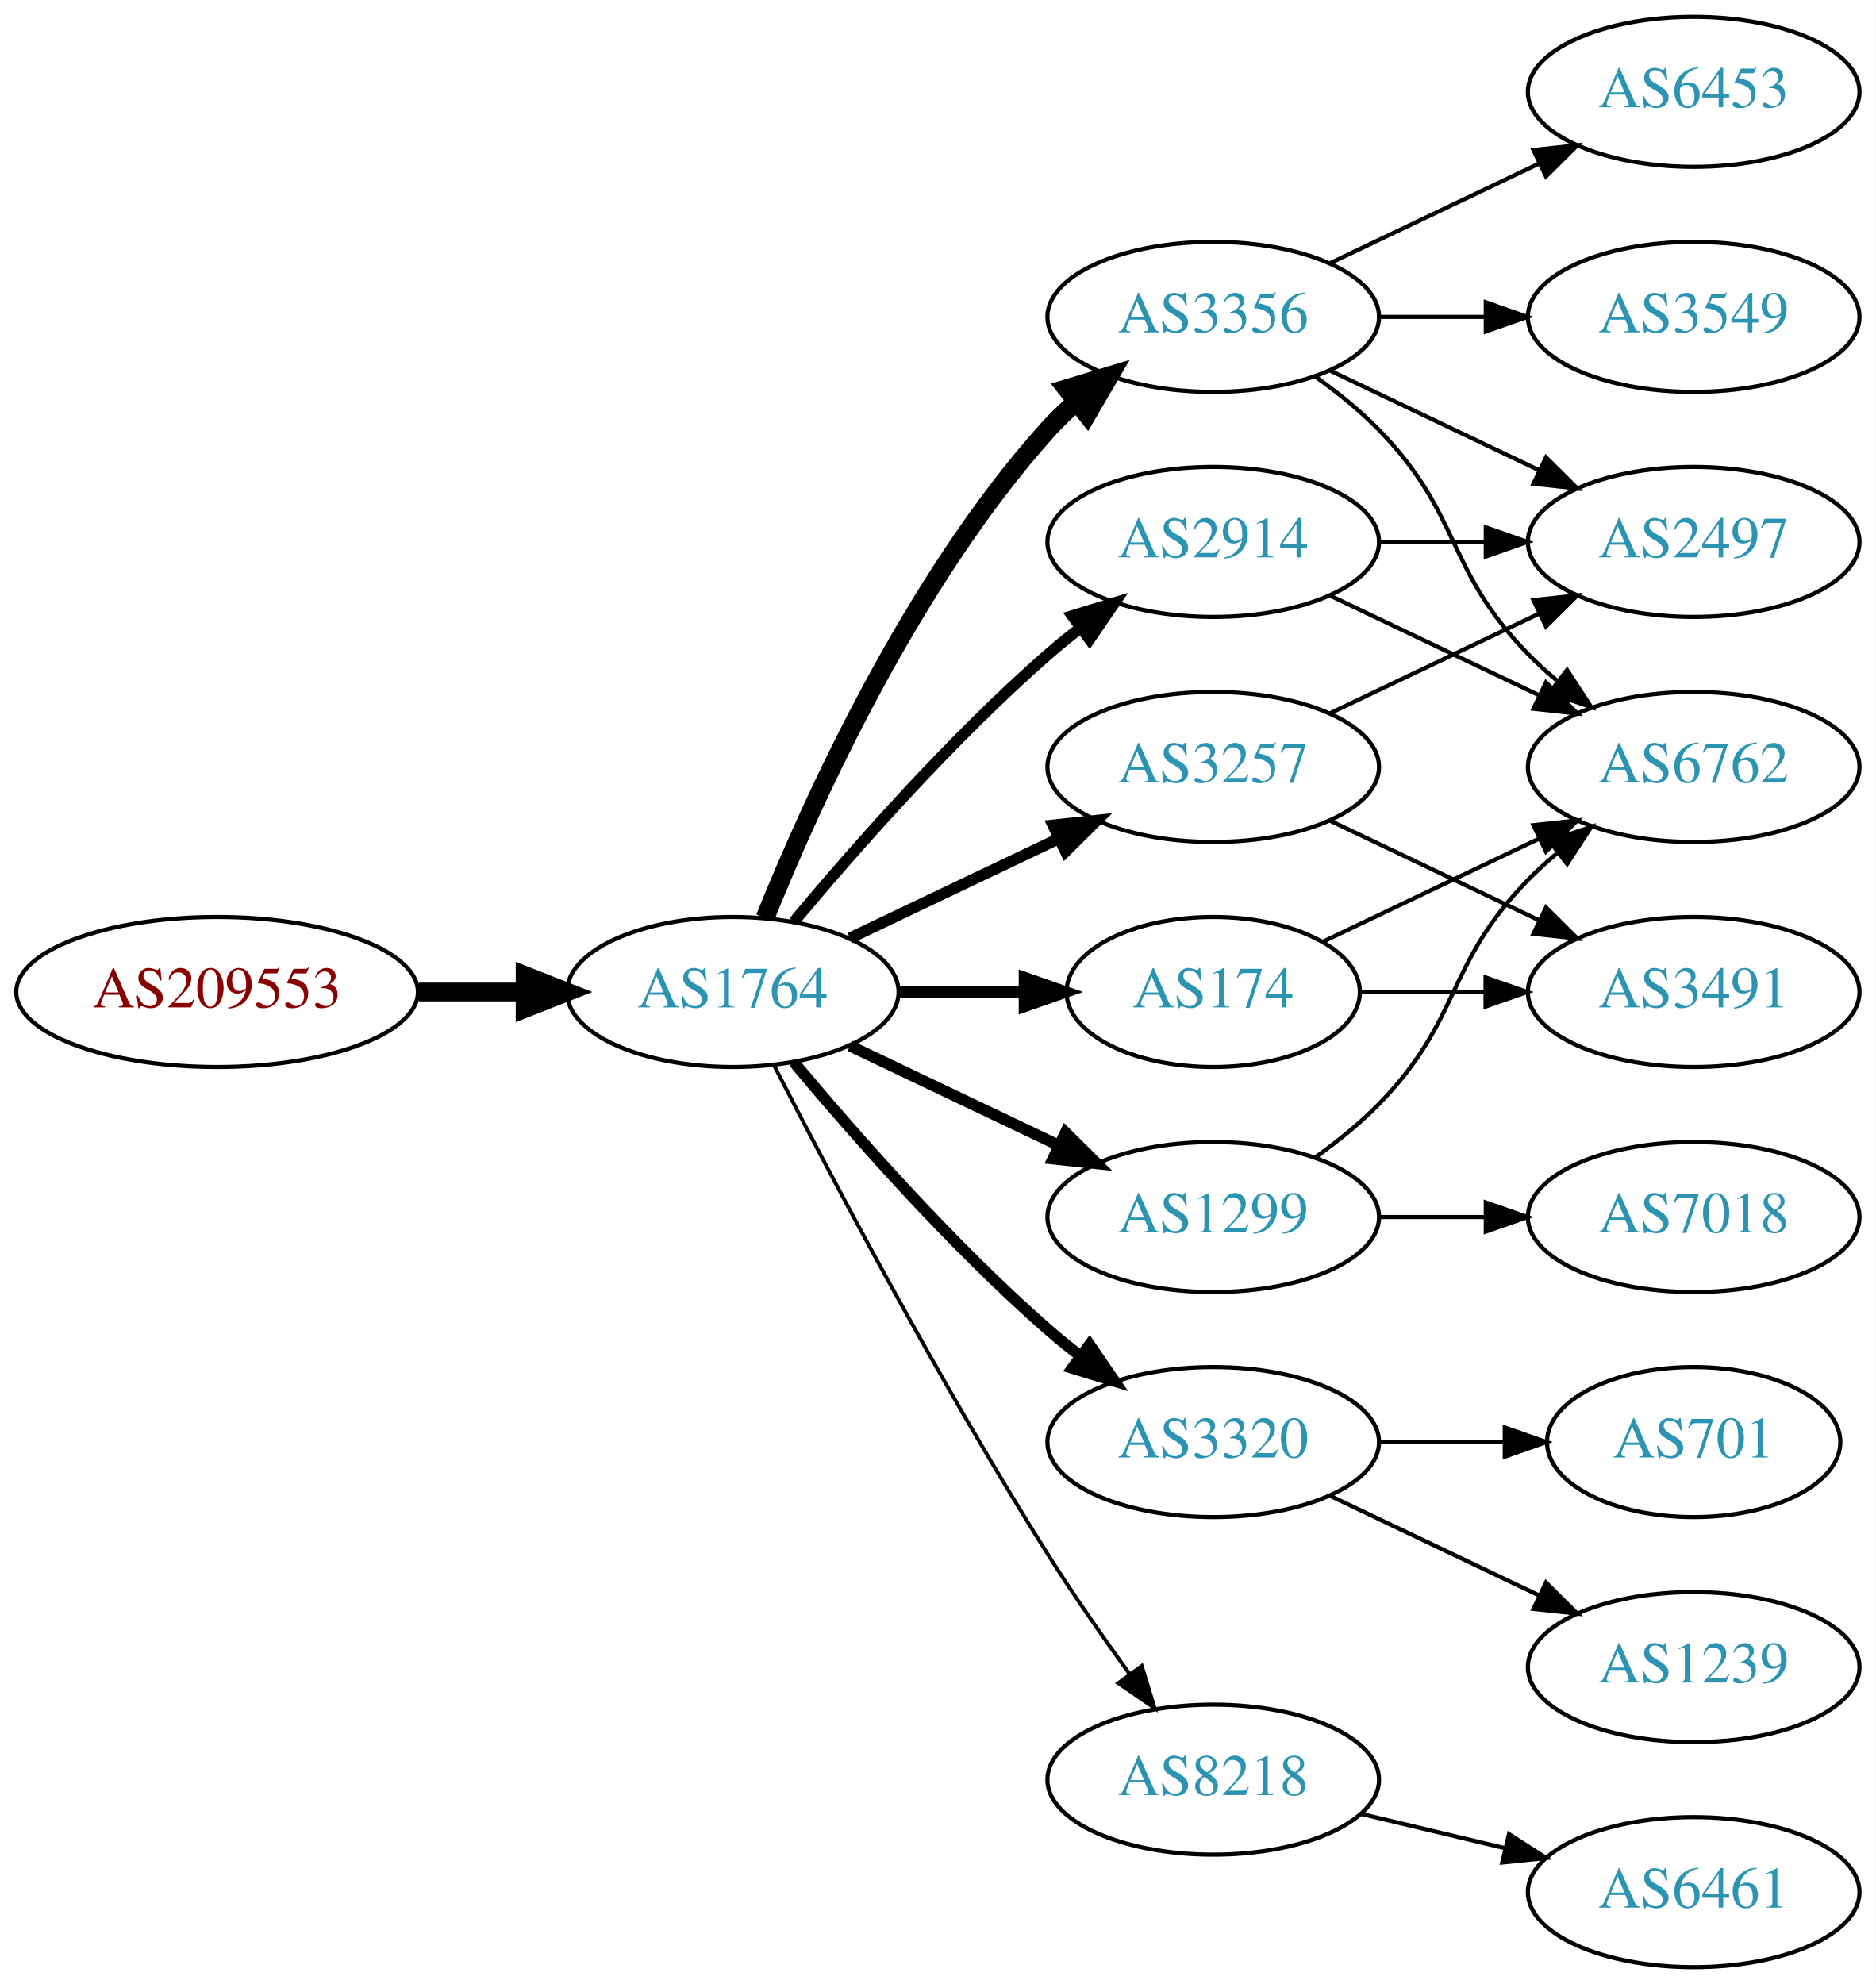
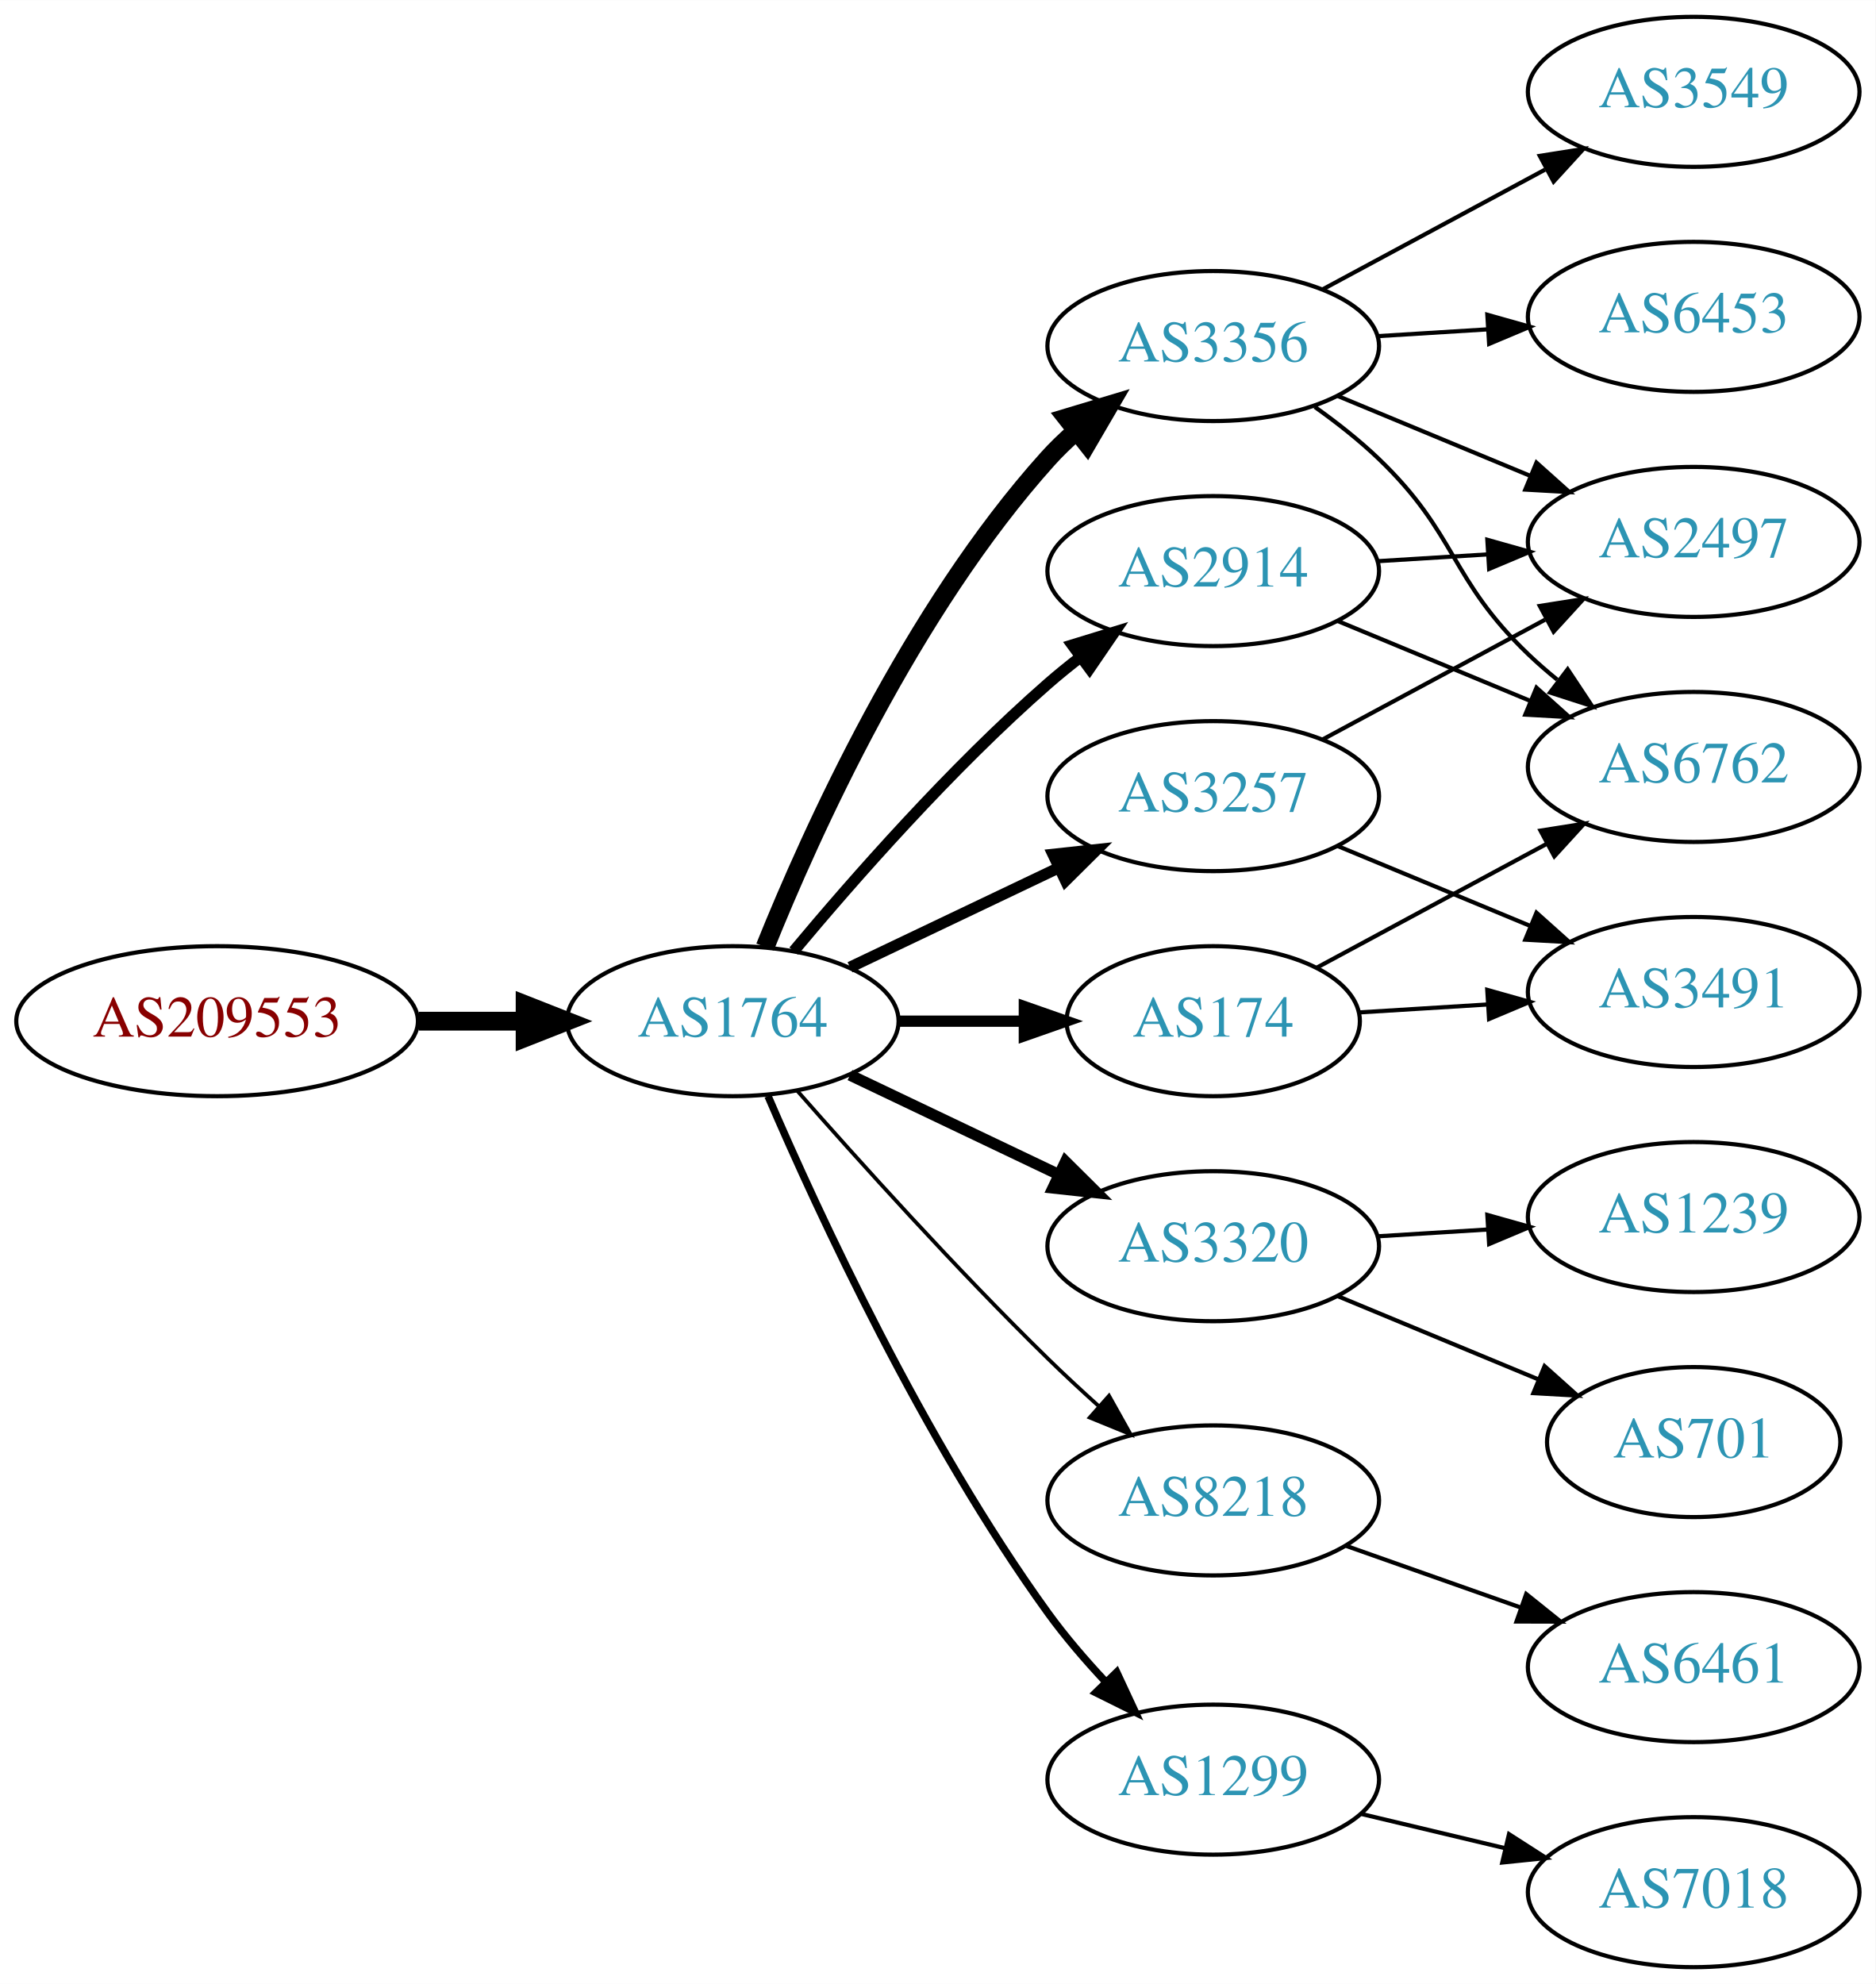
<svg xmlns="http://www.w3.org/2000/svg" xmlns:xlink="http://www.w3.org/1999/xlink" width="450pt" height="476pt" viewBox="0.00 0.00 450.07 476.00">
  <g id="graph0" class="graph" transform="scale(1 1) rotate(0) translate(4 472)">
    <polygon fill="white" stroke="none" points="-4,4 -4,-472 446.07,-472 446.07,4 -4,4" />
    <g id="node1" class="node">
      <g id="a_node1">
        <a xlink:href="/asn/209553" xlink:title="AS209553 ~ JAGGAER Austria GmbH [AT]">
-           <ellipse fill="#ffffff" stroke="black" cx="48.096" cy="-234" rx="48.192" ry="18" />
-           <text text-anchor="middle" x="48.096" y="-230.3" font-family="Times,serif" font-size="14.00" fill="#880000">AS209553</text>
+           <ellipse fill="#ffffff" stroke="black" cx="48.096" cy="-227" rx="48.192" ry="18" />
+           <text text-anchor="middle" x="48.096" y="-223.3" font-family="Times,serif" font-size="14.00" fill="#880000">AS209553</text>
        </a>
      </g>
    </g>
    <g id="node2" class="node">
      <g id="a_node2">
        <a xlink:href="/asn/1764" xlink:title="AS1764 ~ NEXTLAYER-AS [AT]">
-           <ellipse fill="#ffffff" stroke="black" cx="171.838" cy="-234" rx="39.794" ry="18" />
-           <text text-anchor="middle" x="171.838" y="-230.3" font-family="Times,serif" font-size="14.00" fill="#2c94b3">AS1764</text>
+           <ellipse fill="#ffffff" stroke="black" cx="171.838" cy="-227" rx="39.794" ry="18" />
+           <text text-anchor="middle" x="171.838" y="-223.3" font-family="Times,serif" font-size="14.00" fill="#2c94b3">AS1764</text>
        </a>
      </g>
    </g>
    <g id="edge1" class="edge">
-       <path fill="none" stroke="black" stroke-width="4.5" d="M96.513,-234C104.867,-234 113.577,-234 121.969,-234" />
-       <polygon fill="black" stroke="black" stroke-width="4.5" points="122.004,-237.938 132.004,-234 122.004,-230.063 122.004,-237.938" />
+       <path fill="none" stroke="black" stroke-width="4.5" d="M96.513,-227C104.867,-227 113.577,-227 121.969,-227" />
+       <polygon fill="black" stroke="black" stroke-width="4.5" points="122.004,-230.938 132.004,-227 122.004,-223.063 122.004,-230.938" />
    </g>
    <g id="node3" class="node">
      <g id="a_node3">
-         <a xlink:href="/asn/174" xlink:title="AS174 ~ Cogent Communications [US]">
-           <ellipse fill="#ffffff" stroke="black" cx="287.131" cy="-234" rx="35.194" ry="18" />
-           <text text-anchor="middle" x="287.131" y="-230.3" font-family="Times,serif" font-size="14.00" fill="#2c94b3">AS174</text>
+         <a xlink:href="/asn/3356" xlink:title="AS3356 ~ Level 3 Parent, LLC [US]">
+           <ellipse fill="#ffffff" stroke="black" cx="287.131" cy="-389" rx="39.794" ry="18" />
+           <text text-anchor="middle" x="287.131" y="-385.3" font-family="Times,serif" font-size="14.00" fill="#2c94b3">AS3356</text>
        </a>
      </g>
    </g>
    <g id="edge2" class="edge">
-       <path fill="none" stroke="black" stroke-width="2.7" d="M211.51,-234C221.215,-234 231.706,-234 241.669,-234" />
-       <polygon fill="black" stroke="black" stroke-width="2.7" points="241.805,-237.5 251.805,-234 241.805,-230.5 241.805,-237.5" />
+       <path fill="none" stroke="black" stroke-width="4.5" d="M179.586,-244.787C190.637,-272.243 214.69,-325.578 247.484,-362 249.487,-364.224 251.706,-366.363 254.038,-368.397" />
+       <polygon fill="black" stroke="black" stroke-width="4.5" points="251.965,-371.777 262.257,-374.873 256.839,-365.591 251.965,-371.777" />
    </g>
    <g id="node4" class="node">
      <g id="a_node4">
-         <a xlink:href="/asn/3356" xlink:title="AS3356 ~ Level 3 Parent, LLC [US]">
-           <ellipse fill="#ffffff" stroke="black" cx="287.131" cy="-396" rx="39.794" ry="18" />
-           <text text-anchor="middle" x="287.131" y="-392.3" font-family="Times,serif" font-size="14.00" fill="#2c94b3">AS3356</text>
+         <a xlink:href="/asn/3257" xlink:title="AS3257 ~ GTT [DE]">
+           <ellipse fill="#ffffff" stroke="black" cx="287.131" cy="-281" rx="39.794" ry="18" />
+           <text text-anchor="middle" x="287.131" y="-277.3" font-family="Times,serif" font-size="14.00" fill="#2c94b3">AS3257</text>
        </a>
      </g>
    </g>
    <g id="edge3" class="edge">
-       <path fill="none" stroke="black" stroke-width="4.5" d="M179.586,-251.787C190.637,-279.243 214.69,-332.578 247.484,-369 249.487,-371.224 251.706,-373.363 254.038,-375.397" />
-       <polygon fill="black" stroke="black" stroke-width="4.5" points="251.965,-378.777 262.257,-381.873 256.839,-372.591 251.965,-378.777" />
+       <path fill="none" stroke="black" stroke-width="2.7" d="M199.974,-239.934C214.968,-247.081 233.789,-256.052 250.013,-263.785" />
+       <polygon fill="black" stroke="black" stroke-width="2.7" points="248.683,-267.028 259.216,-268.171 251.695,-260.709 248.683,-267.028" />
    </g>
    <g id="node5" class="node">
      <g id="a_node5">
-         <a xlink:href="/asn/2914" xlink:title="AS2914 ~ NTT America, Inc. [US]">
-           <ellipse fill="#ffffff" stroke="black" cx="287.131" cy="-342" rx="39.794" ry="18" />
-           <text text-anchor="middle" x="287.131" y="-338.3" font-family="Times,serif" font-size="14.00" fill="#2c94b3">AS2914</text>
+         <a xlink:href="/asn/3320" xlink:title="AS3320 ~ DTAG [DE]">
+           <ellipse fill="#ffffff" stroke="black" cx="287.131" cy="-173" rx="39.794" ry="18" />
+           <text text-anchor="middle" x="287.131" y="-169.3" font-family="Times,serif" font-size="14.00" fill="#2c94b3">AS3320</text>
        </a>
      </g>
    </g>
    <g id="edge4" class="edge">
-       <path fill="none" stroke="black" stroke-width="2.7" d="M186.468,-250.817C200.751,-267.929 224.297,-294.745 247.484,-315 249.95,-317.154 252.589,-319.294 255.286,-321.372" />
-       <polygon fill="black" stroke="black" stroke-width="2.7" points="253.311,-324.264 263.44,-327.37 257.459,-318.625 253.311,-324.264" />
+       <path fill="none" stroke="black" stroke-width="2.7" d="M199.974,-214.066C214.968,-206.919 233.789,-197.948 250.013,-190.215" />
+       <polygon fill="black" stroke="black" stroke-width="2.7" points="251.695,-193.291 259.216,-185.829 248.683,-186.972 251.695,-193.291" />
    </g>
    <g id="node6" class="node">
      <g id="a_node6">
-         <a xlink:href="/asn/1299" xlink:title="AS1299 ~ Telia Carrier [EU]">
-           <ellipse fill="#ffffff" stroke="black" cx="287.131" cy="-180" rx="39.794" ry="18" />
-           <text text-anchor="middle" x="287.131" y="-176.3" font-family="Times,serif" font-size="14.00" fill="#2c94b3">AS1299</text>
+         <a xlink:href="/asn/8218" xlink:title="AS8218 ~ legacy Neotelecoms [FR]">
+           <ellipse fill="#ffffff" stroke="black" cx="287.131" cy="-112" rx="39.794" ry="18" />
+           <text text-anchor="middle" x="287.131" y="-108.3" font-family="Times,serif" font-size="14.00" fill="#2c94b3">AS8218</text>
        </a>
      </g>
    </g>
    <g id="edge5" class="edge">
-       <path fill="none" stroke="black" stroke-width="2.7" d="M199.974,-221.066C214.968,-213.919 233.789,-204.948 250.013,-197.215" />
-       <polygon fill="black" stroke="black" stroke-width="2.7" points="251.695,-200.291 259.216,-192.829 248.683,-193.972 251.695,-200.291" />
+       <path fill="none" stroke="black" stroke-width="0.9" d="M187.224,-210.393C201.913,-193.679 225.601,-167.385 247.484,-146 251.301,-142.27 255.441,-138.43 259.544,-134.735" />
+       <polygon fill="black" stroke="black" stroke-width="0.9" points="262.128,-137.121 267.297,-127.873 257.489,-131.88 262.128,-137.121" />
    </g>
    <g id="node7" class="node">
      <g id="a_node7">
-         <a xlink:href="/asn/3320" xlink:title="AS3320 ~ DTAG [DE]">
-           <ellipse fill="#ffffff" stroke="black" cx="287.131" cy="-126" rx="39.794" ry="18" />
-           <text text-anchor="middle" x="287.131" y="-122.3" font-family="Times,serif" font-size="14.00" fill="#2c94b3">AS3320</text>
+         <a xlink:href="/asn/1299" xlink:title="AS1299 ~ Telia Carrier [EU]">
+           <ellipse fill="#ffffff" stroke="black" cx="287.131" cy="-45" rx="39.794" ry="18" />
+           <text text-anchor="middle" x="287.131" y="-41.3" font-family="Times,serif" font-size="14.00" fill="#2c94b3">AS1299</text>
        </a>
      </g>
    </g>
    <g id="edge6" class="edge">
-       <path fill="none" stroke="black" stroke-width="2.7" d="M186.468,-217.183C200.751,-200.071 224.297,-173.255 247.484,-153 249.95,-150.846 252.589,-148.706 255.286,-146.628" />
-       <polygon fill="black" stroke="black" stroke-width="2.7" points="257.459,-149.375 263.44,-140.63 253.311,-143.736 257.459,-149.375" />
+       <path fill="none" stroke="black" stroke-width="1.8" d="M180.3,-209.02C192.307,-181.117 217.618,-126.301 247.484,-85 251.59,-79.322 256.473,-73.649 261.363,-68.435" />
+       <polygon fill="black" stroke="black" stroke-width="1.8" points="263.967,-70.779 268.443,-61.176 258.955,-65.891 263.967,-70.779" />
    </g>
    <g id="node8" class="node">
      <g id="a_node8">
-         <a xlink:href="/asn/3257" xlink:title="AS3257 ~ GTT [DE]">
-           <ellipse fill="#ffffff" stroke="black" cx="287.131" cy="-288" rx="39.794" ry="18" />
-           <text text-anchor="middle" x="287.131" y="-284.3" font-family="Times,serif" font-size="14.00" fill="#2c94b3">AS3257</text>
+         <a xlink:href="/asn/2914" xlink:title="AS2914 ~ NTT America, Inc. [US]">
+           <ellipse fill="#ffffff" stroke="black" cx="287.131" cy="-335" rx="39.794" ry="18" />
+           <text text-anchor="middle" x="287.131" y="-331.3" font-family="Times,serif" font-size="14.00" fill="#2c94b3">AS2914</text>
        </a>
      </g>
    </g>
    <g id="edge7" class="edge">
-       <path fill="none" stroke="black" stroke-width="2.7" d="M199.974,-246.934C214.968,-254.081 233.789,-263.052 250.013,-270.785" />
-       <polygon fill="black" stroke="black" stroke-width="2.7" points="248.683,-274.028 259.216,-275.171 251.695,-267.709 248.683,-274.028" />
+       <path fill="none" stroke="black" stroke-width="2.7" d="M186.468,-243.817C200.751,-260.929 224.297,-287.745 247.484,-308 249.95,-310.154 252.589,-312.294 255.286,-314.372" />
+       <polygon fill="black" stroke="black" stroke-width="2.7" points="253.311,-317.264 263.44,-320.37 257.459,-311.625 253.311,-317.264" />
    </g>
    <g id="node9" class="node">
      <g id="a_node9">
-         <a xlink:href="/asn/8218" xlink:title="AS8218 ~ legacy Neotelecoms [FR]">
-           <ellipse fill="#ffffff" stroke="black" cx="287.131" cy="-45" rx="39.794" ry="18" />
-           <text text-anchor="middle" x="287.131" y="-41.3" font-family="Times,serif" font-size="14.00" fill="#2c94b3">AS8218</text>
+         <a xlink:href="/asn/174" xlink:title="AS174 ~ Cogent Communications [US]">
+           <ellipse fill="#ffffff" stroke="black" cx="287.131" cy="-227" rx="35.194" ry="18" />
+           <text text-anchor="middle" x="287.131" y="-223.3" font-family="Times,serif" font-size="14.00" fill="#2c94b3">AS174</text>
        </a>
      </g>
    </g>
    <g id="edge8" class="edge">
-       <path fill="none" stroke="black" stroke-width="0.9" d="M181.864,-216.148C195.3,-189.945 221.75,-139.763 247.484,-99 253.547,-89.396 260.667,-79.187 267.133,-70.261" />
-       <polygon fill="black" stroke="black" stroke-width="0.9" points="269.984,-72.291 273.075,-62.157 264.339,-68.152 269.984,-72.291" />
+       <path fill="none" stroke="black" stroke-width="2.7" d="M211.51,-227C221.215,-227 231.706,-227 241.669,-227" />
+       <polygon fill="black" stroke="black" stroke-width="2.7" points="241.805,-230.5 251.805,-227 241.805,-223.5 241.805,-230.5" />
+     </g>
+     <g id="node10" class="node">
+       <g id="a_node10">
+         <a xlink:href="/asn/6453" xlink:title="AS6453 ~ TATA COMMUNICATIONS (AMERICA) INC [US]">
+           <ellipse fill="#ffffff" stroke="black" cx="402.424" cy="-396" rx="39.794" ry="18" />
+           <text text-anchor="middle" x="402.424" y="-392.3" font-family="Times,serif" font-size="14.00" fill="#2c94b3">AS6453</text>
+         </a>
+       </g>
+     </g>
+     <g id="edge9" class="edge">
+       <path fill="none" stroke="black" d="M326.487,-391.37C334.976,-391.894 344.08,-392.457 352.914,-393.003" />
+       <polygon fill="black" stroke="black" points="352.911,-396.509 363.108,-393.633 353.342,-389.522 352.911,-396.509" />
+     </g>
+     <g id="node11" class="node">
+       <g id="a_node11">
+         <a xlink:href="/asn/3549" xlink:title="AS3549 ~ Level 3 Parent, LLC [US]">
+           <ellipse fill="#ffffff" stroke="black" cx="402.424" cy="-450" rx="39.794" ry="18" />
+           <text text-anchor="middle" x="402.424" y="-446.3" font-family="Times,serif" font-size="14.00" fill="#2c94b3">AS3549</text>
+         </a>
+       </g>
+     </g>
+     <g id="edge10" class="edge">
+       <path fill="none" stroke="black" d="M313.274,-402.538C329.005,-411.008 349.489,-422.037 366.751,-431.331" />
+       <polygon fill="black" stroke="black" points="365.495,-434.63 375.959,-436.289 368.813,-428.467 365.495,-434.63" />
    </g>
    <g id="node12" class="node">
      <g id="a_node12">
        <a xlink:href="/asn/6762" xlink:title="AS6762 ~ TELECOM ITALIA SPARKLE S.p.A. [IT]">
          <ellipse fill="#ffffff" stroke="black" cx="402.424" cy="-288" rx="39.794" ry="18" />
          <text text-anchor="middle" x="402.424" y="-284.3" font-family="Times,serif" font-size="14.00" fill="#2c94b3">AS6762</text>
        </a>
      </g>
    </g>
-     <g id="edge20" class="edge">
-       <path fill="none" stroke="black" d="M313.556,-246.119C328.859,-253.413 348.582,-262.814 365.464,-270.86" />
-       <polygon fill="black" stroke="black" points="363.971,-274.026 374.504,-275.169 366.983,-267.707 363.971,-274.026" />
-     </g>
-     <g id="node17" class="node">
-       <g id="a_node17">
-         <a xlink:href="/asn/3491" xlink:title="AS3491 ~ PCCW Global, Inc. [US]">
-           <ellipse fill="#ffffff" stroke="black" cx="402.424" cy="-234" rx="39.794" ry="18" />
-           <text text-anchor="middle" x="402.424" y="-230.3" font-family="Times,serif" font-size="14.00" fill="#2c94b3">AS3491</text>
-         </a>
-       </g>
-     </g>
-     <g id="edge19" class="edge">
-       <path fill="none" stroke="black" d="M322.43,-234C331.807,-234 342.158,-234 352.192,-234" />
-       <polygon fill="black" stroke="black" points="352.481,-237.5 362.481,-234 352.481,-230.5 352.481,-237.5" />
-     </g>
-     <g id="node10" class="node">
-       <g id="a_node10">
-         <a xlink:href="/asn/3549" xlink:title="AS3549 ~ Level 3 Parent, LLC [US]">
-           <ellipse fill="#ffffff" stroke="black" cx="402.424" cy="-396" rx="39.794" ry="18" />
-           <text text-anchor="middle" x="402.424" y="-392.3" font-family="Times,serif" font-size="14.00" fill="#2c94b3">AS3549</text>
-         </a>
-       </g>
-     </g>
-     <g id="edge9" class="edge">
-       <path fill="none" stroke="black" d="M326.803,-396C335.006,-396 343.77,-396 352.302,-396" />
-       <polygon fill="black" stroke="black" points="352.541,-399.5 362.541,-396 352.541,-392.5 352.541,-399.5" />
-     </g>
-     <g id="node11" class="node">
-       <g id="a_node11">
-         <a xlink:href="/asn/6453" xlink:title="AS6453 ~ TATA COMMUNICATIONS (AMERICA) INC [US]">
-           <ellipse fill="#ffffff" stroke="black" cx="402.424" cy="-450" rx="39.794" ry="18" />
-           <text text-anchor="middle" x="402.424" y="-446.3" font-family="Times,serif" font-size="14.00" fill="#2c94b3">AS6453</text>
-         </a>
-       </g>
-     </g>
-     <g id="edge10" class="edge">
-       <path fill="none" stroke="black" d="M315.267,-408.934C330.261,-416.081 349.082,-425.052 365.306,-432.785" />
-       <polygon fill="black" stroke="black" points="363.976,-436.028 374.509,-437.171 366.988,-429.709 363.976,-436.028" />
-     </g>
    <g id="edge11" class="edge">
-       <path fill="none" stroke="black" d="M311.725,-381.611C316.981,-377.852 322.313,-373.563 326.777,-369 346.95,-348.383 342.605,-335.617 362.777,-315 364.87,-312.861 367.154,-310.782 369.53,-308.79" />
-       <polygon fill="black" stroke="black" points="372.049,-311.268 377.83,-302.389 367.774,-305.725 372.049,-311.268" />
+       <path fill="none" stroke="black" d="M311.511,-374.394C316.776,-370.645 322.165,-366.414 326.777,-362 345.786,-343.806 343.768,-333.194 362.777,-315 364.939,-312.931 367.272,-310.902 369.683,-308.944" />
+       <polygon fill="black" stroke="black" points="372.189,-311.436 378.044,-302.606 367.96,-305.858 372.189,-311.436" />
    </g>
    <g id="node13" class="node">
      <g id="a_node13">
        <a xlink:href="/asn/2497" xlink:title="AS2497 ~ Internet Initiative Japan Inc. [JP]">
          <ellipse fill="#ffffff" stroke="black" cx="402.424" cy="-342" rx="39.794" ry="18" />
          <text text-anchor="middle" x="402.424" y="-338.3" font-family="Times,serif" font-size="14.00" fill="#2c94b3">AS2497</text>
        </a>
      </g>
    </g>
    <g id="edge12" class="edge">
-       <path fill="none" stroke="black" d="M315.267,-383.066C330.261,-375.919 349.082,-366.948 365.306,-359.215" />
-       <polygon fill="black" stroke="black" points="366.988,-362.291 374.509,-354.829 363.976,-355.972 366.988,-362.291" />
-     </g>
-     <g id="edge13" class="edge">
-       <path fill="none" stroke="black" d="M315.267,-329.066C330.261,-321.919 349.082,-312.948 365.306,-305.215" />
-       <polygon fill="black" stroke="black" points="366.988,-308.291 374.509,-300.829 363.976,-301.972 366.988,-308.291" />
-     </g>
-     <g id="edge14" class="edge">
-       <path fill="none" stroke="black" d="M326.803,-342C335.006,-342 343.77,-342 352.302,-342" />
-       <polygon fill="black" stroke="black" points="352.541,-345.5 362.541,-342 352.541,-338.5 352.541,-345.5" />
+       <path fill="none" stroke="black" d="M317.013,-377.018C330.995,-371.218 347.976,-364.173 363.031,-357.928" />
+       <polygon fill="black" stroke="black" points="364.699,-361.025 372.595,-353.96 362.017,-354.559 364.699,-361.025" />
+     </g>
+     <g id="edge16" class="edge">
+       <path fill="none" stroke="black" d="M313.274,-294.538C329.005,-303.008 349.489,-314.037 366.751,-323.331" />
+       <polygon fill="black" stroke="black" points="365.495,-326.63 375.959,-328.289 368.813,-320.467 365.495,-326.63" />
+     </g>
+     <g id="node16" class="node">
+       <g id="a_node16">
+         <a xlink:href="/asn/3491" xlink:title="AS3491 ~ PCCW Global, Inc. [US]">
+           <ellipse fill="#ffffff" stroke="black" cx="402.424" cy="-234" rx="39.794" ry="18" />
+           <text text-anchor="middle" x="402.424" y="-230.3" font-family="Times,serif" font-size="14.00" fill="#2c94b3">AS3491</text>
+         </a>
+       </g>
    </g>
    <g id="edge15" class="edge">
-       <path fill="none" stroke="black" d="M311.725,-194.389C316.981,-198.148 322.313,-202.437 326.777,-207 346.95,-227.617 342.605,-240.383 362.777,-261 364.87,-263.139 367.154,-265.218 369.53,-267.21" />
-       <polygon fill="black" stroke="black" points="367.774,-270.275 377.83,-273.611 372.049,-264.732 367.774,-270.275" />
+       <path fill="none" stroke="black" d="M317.013,-269.018C330.995,-263.218 347.976,-256.173 363.031,-249.928" />
+       <polygon fill="black" stroke="black" points="364.699,-253.025 372.595,-245.96 362.017,-246.559 364.699,-253.025" />
    </g>
    <g id="node14" class="node">
      <g id="a_node14">
-         <a xlink:href="/asn/7018" xlink:title="AS7018 ~ AT&amp;T Services, Inc. [US]">
-           <ellipse fill="#ffffff" stroke="black" cx="402.424" cy="-180" rx="39.794" ry="18" />
-           <text text-anchor="middle" x="402.424" y="-176.3" font-family="Times,serif" font-size="14.00" fill="#2c94b3">AS7018</text>
-         </a>
-       </g>
-     </g>
-     <g id="edge16" class="edge">
-       <path fill="none" stroke="black" d="M326.803,-180C335.006,-180 343.77,-180 352.302,-180" />
-       <polygon fill="black" stroke="black" points="352.541,-183.5 362.541,-180 352.541,-176.5 352.541,-183.5" />
+         <a xlink:href="/asn/701" xlink:title="AS701 ~ UUNET [US]">
+           <ellipse fill="#ffffff" stroke="black" cx="402.424" cy="-126" rx="35.194" ry="18" />
+           <text text-anchor="middle" x="402.424" y="-122.3" font-family="Times,serif" font-size="14.00" fill="#2c94b3">AS701</text>
+         </a>
+       </g>
+     </g>
+     <g id="edge13" class="edge">
+       <path fill="none" stroke="black" d="M317.013,-161.018C331.671,-154.937 349.625,-147.489 365.2,-141.027" />
+       <polygon fill="black" stroke="black" points="366.645,-144.218 374.54,-137.153 363.962,-137.752 366.645,-144.218" />
    </g>
    <g id="node15" class="node">
      <g id="a_node15">
        <a xlink:href="/asn/1239" xlink:title="AS1239 ~ Sprint [US]">
+           <ellipse fill="#ffffff" stroke="black" cx="402.424" cy="-180" rx="39.794" ry="18" />
+           <text text-anchor="middle" x="402.424" y="-176.3" font-family="Times,serif" font-size="14.00" fill="#2c94b3">AS1239</text>
+         </a>
+       </g>
+     </g>
+     <g id="edge14" class="edge">
+       <path fill="none" stroke="black" d="M326.487,-175.37C334.976,-175.894 344.08,-176.457 352.914,-177.003" />
+       <polygon fill="black" stroke="black" points="352.911,-180.509 363.108,-177.633 353.342,-173.522 352.911,-180.509" />
+     </g>
+     <g id="node17" class="node">
+       <g id="a_node17">
+         <a xlink:href="/asn/6461" xlink:title="AS6461 ~ Zayo Bandwidth [US]">
          <ellipse fill="#ffffff" stroke="black" cx="402.424" cy="-72" rx="39.794" ry="18" />
-           <text text-anchor="middle" x="402.424" y="-68.3" font-family="Times,serif" font-size="14.00" fill="#2c94b3">AS1239</text>
+           <text text-anchor="middle" x="402.424" y="-68.3" font-family="Times,serif" font-size="14.00" fill="#2c94b3">AS6461</text>
        </a>
      </g>
    </g>
    <g id="edge17" class="edge">
-       <path fill="none" stroke="black" d="M315.267,-113.066C330.261,-105.919 349.082,-96.948 365.306,-89.215" />
-       <polygon fill="black" stroke="black" points="366.988,-92.291 374.509,-84.829 363.976,-85.972 366.988,-92.291" />
-     </g>
-     <g id="node16" class="node">
-       <g id="a_node16">
-         <a xlink:href="/asn/701" xlink:title="AS701 ~ UUNET [US]">
-           <ellipse fill="#ffffff" stroke="black" cx="402.424" cy="-126" rx="35.194" ry="18" />
-           <text text-anchor="middle" x="402.424" y="-122.3" font-family="Times,serif" font-size="14.00" fill="#2c94b3">AS701</text>
-         </a>
-       </g>
-     </g>
-     <g id="edge18" class="edge">
-       <path fill="none" stroke="black" d="M326.803,-126C336.508,-126 346.999,-126 356.962,-126" />
-       <polygon fill="black" stroke="black" points="357.098,-129.5 367.098,-126 357.098,-122.5 357.098,-129.5" />
-     </g>
-     <g id="edge22" class="edge">
-       <path fill="none" stroke="black" d="M315.267,-300.934C330.261,-308.081 349.082,-317.052 365.306,-324.785" />
-       <polygon fill="black" stroke="black" points="363.976,-328.028 374.509,-329.171 366.988,-321.709 363.976,-328.028" />
-     </g>
-     <g id="edge21" class="edge">
-       <path fill="none" stroke="black" d="M315.267,-275.066C330.261,-267.919 349.082,-258.948 365.306,-251.215" />
-       <polygon fill="black" stroke="black" points="366.988,-254.291 374.509,-246.829 363.976,-247.972 366.988,-254.291" />
+       <path fill="none" stroke="black" d="M319.089,-101.07C331.952,-96.528 347.058,-91.195 360.795,-86.345" />
+       <polygon fill="black" stroke="black" points="362.239,-89.547 370.504,-82.917 359.909,-82.946 362.239,-89.547" />
    </g>
    <g id="node18" class="node">
      <g id="a_node18">
-         <a xlink:href="/asn/6461" xlink:title="AS6461 ~ Zayo Bandwidth [US]">
+         <a xlink:href="/asn/7018" xlink:title="AS7018 ~ AT&amp;T Services, Inc. [US]">
          <ellipse fill="#ffffff" stroke="black" cx="402.424" cy="-18" rx="39.794" ry="18" />
-           <text text-anchor="middle" x="402.424" y="-14.3" font-family="Times,serif" font-size="14.00" fill="#2c94b3">AS6461</text>
-         </a>
-       </g>
-     </g>
-     <g id="edge23" class="edge">
+           <text text-anchor="middle" x="402.424" y="-14.3" font-family="Times,serif" font-size="14.00" fill="#2c94b3">AS7018</text>
+         </a>
+       </g>
+     </g>
+     <g id="edge18" class="edge">
      <path fill="none" stroke="black" d="M322.738,-36.752C333.609,-34.162 345.764,-31.265 357.206,-28.538" />
      <polygon fill="black" stroke="black" points="358.112,-31.92 367.029,-26.197 356.49,-25.111 358.112,-31.92" />
    </g>
+     <g id="edge20" class="edge">
+       <path fill="none" stroke="black" d="M317.013,-323.018C330.995,-317.218 347.976,-310.173 363.031,-303.928" />
+       <polygon fill="black" stroke="black" points="364.699,-307.025 372.595,-299.96 362.017,-300.559 364.699,-307.025" />
+     </g>
+     <g id="edge19" class="edge">
+       <path fill="none" stroke="black" d="M326.487,-337.37C334.976,-337.894 344.08,-338.457 352.914,-339.003" />
+       <polygon fill="black" stroke="black" points="352.911,-342.509 363.108,-339.633 353.342,-335.522 352.911,-342.509" />
+     </g>
+     <g id="edge22" class="edge">
+       <path fill="none" stroke="black" d="M311.881,-239.788C327.904,-248.415 349.302,-259.936 367.162,-269.553" />
+       <polygon fill="black" stroke="black" points="365.668,-272.723 376.132,-274.382 368.986,-266.56 365.668,-272.723" />
+     </g>
+     <g id="edge21" class="edge">
+       <path fill="none" stroke="black" d="M322.123,-229.1C331.801,-229.698 342.537,-230.362 352.902,-231.002" />
+       <polygon fill="black" stroke="black" points="352.893,-234.508 363.09,-231.631 353.325,-227.521 352.893,-234.508" />
+     </g>
  </g>
</svg>
